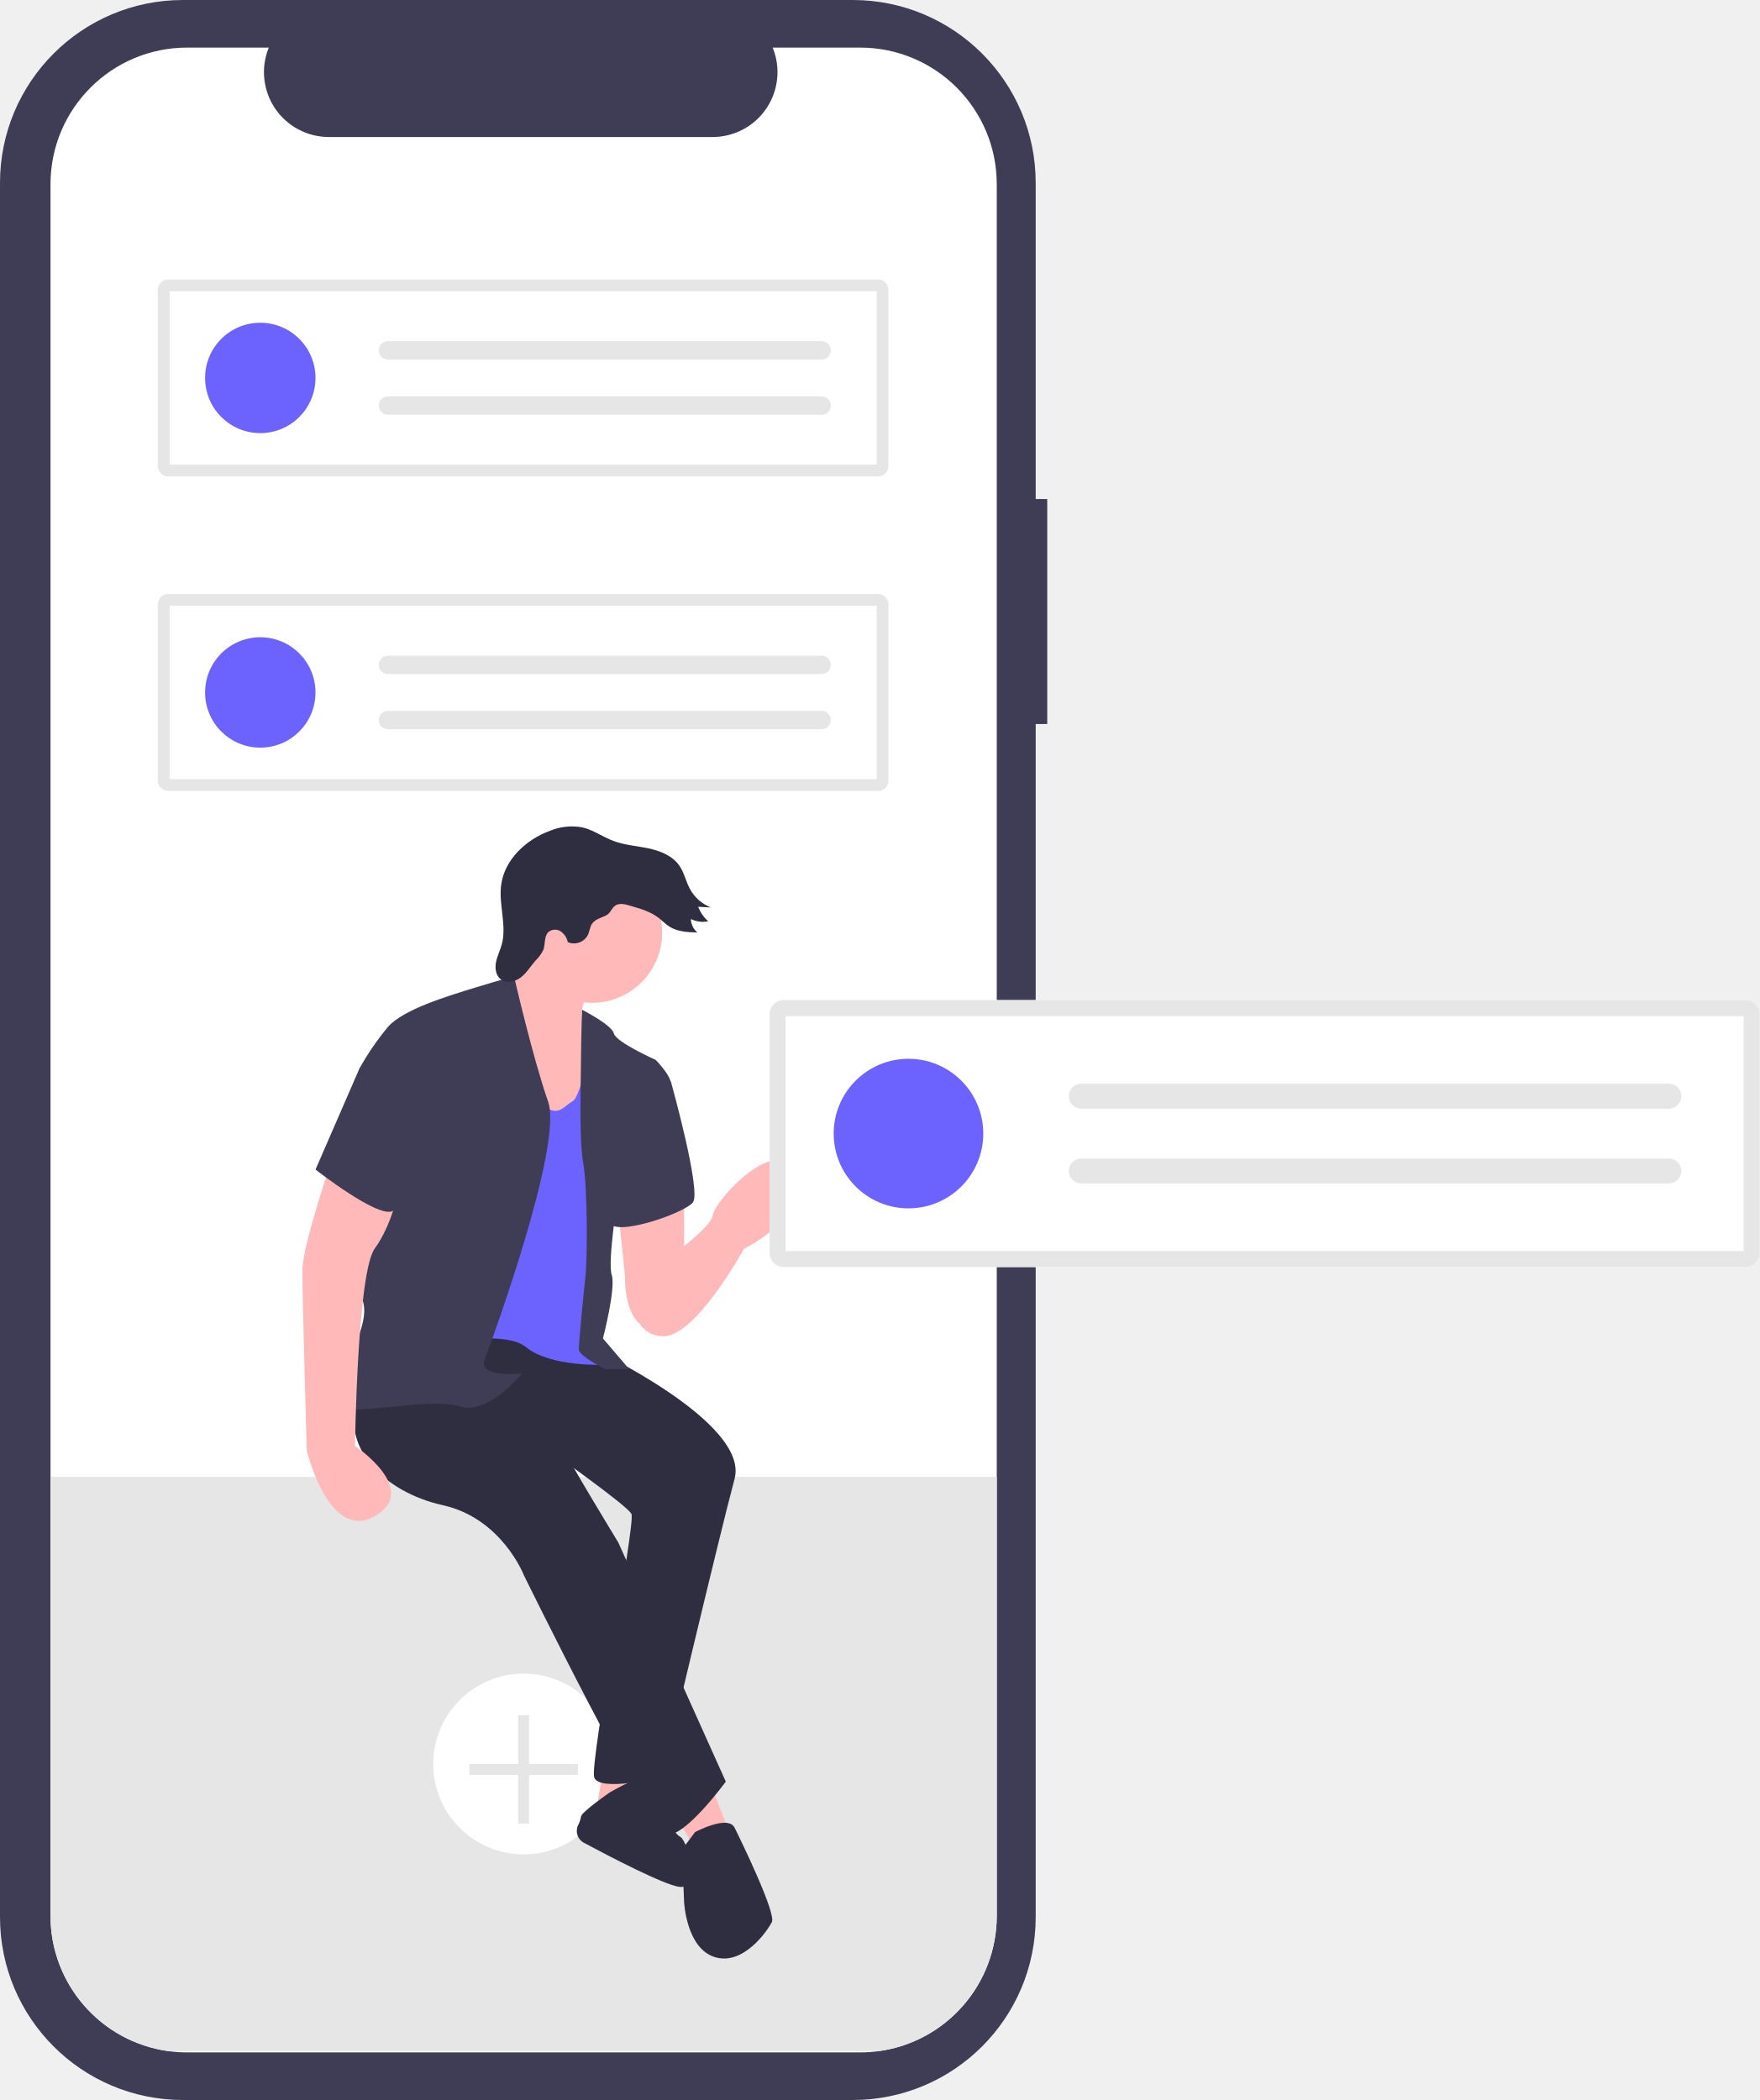
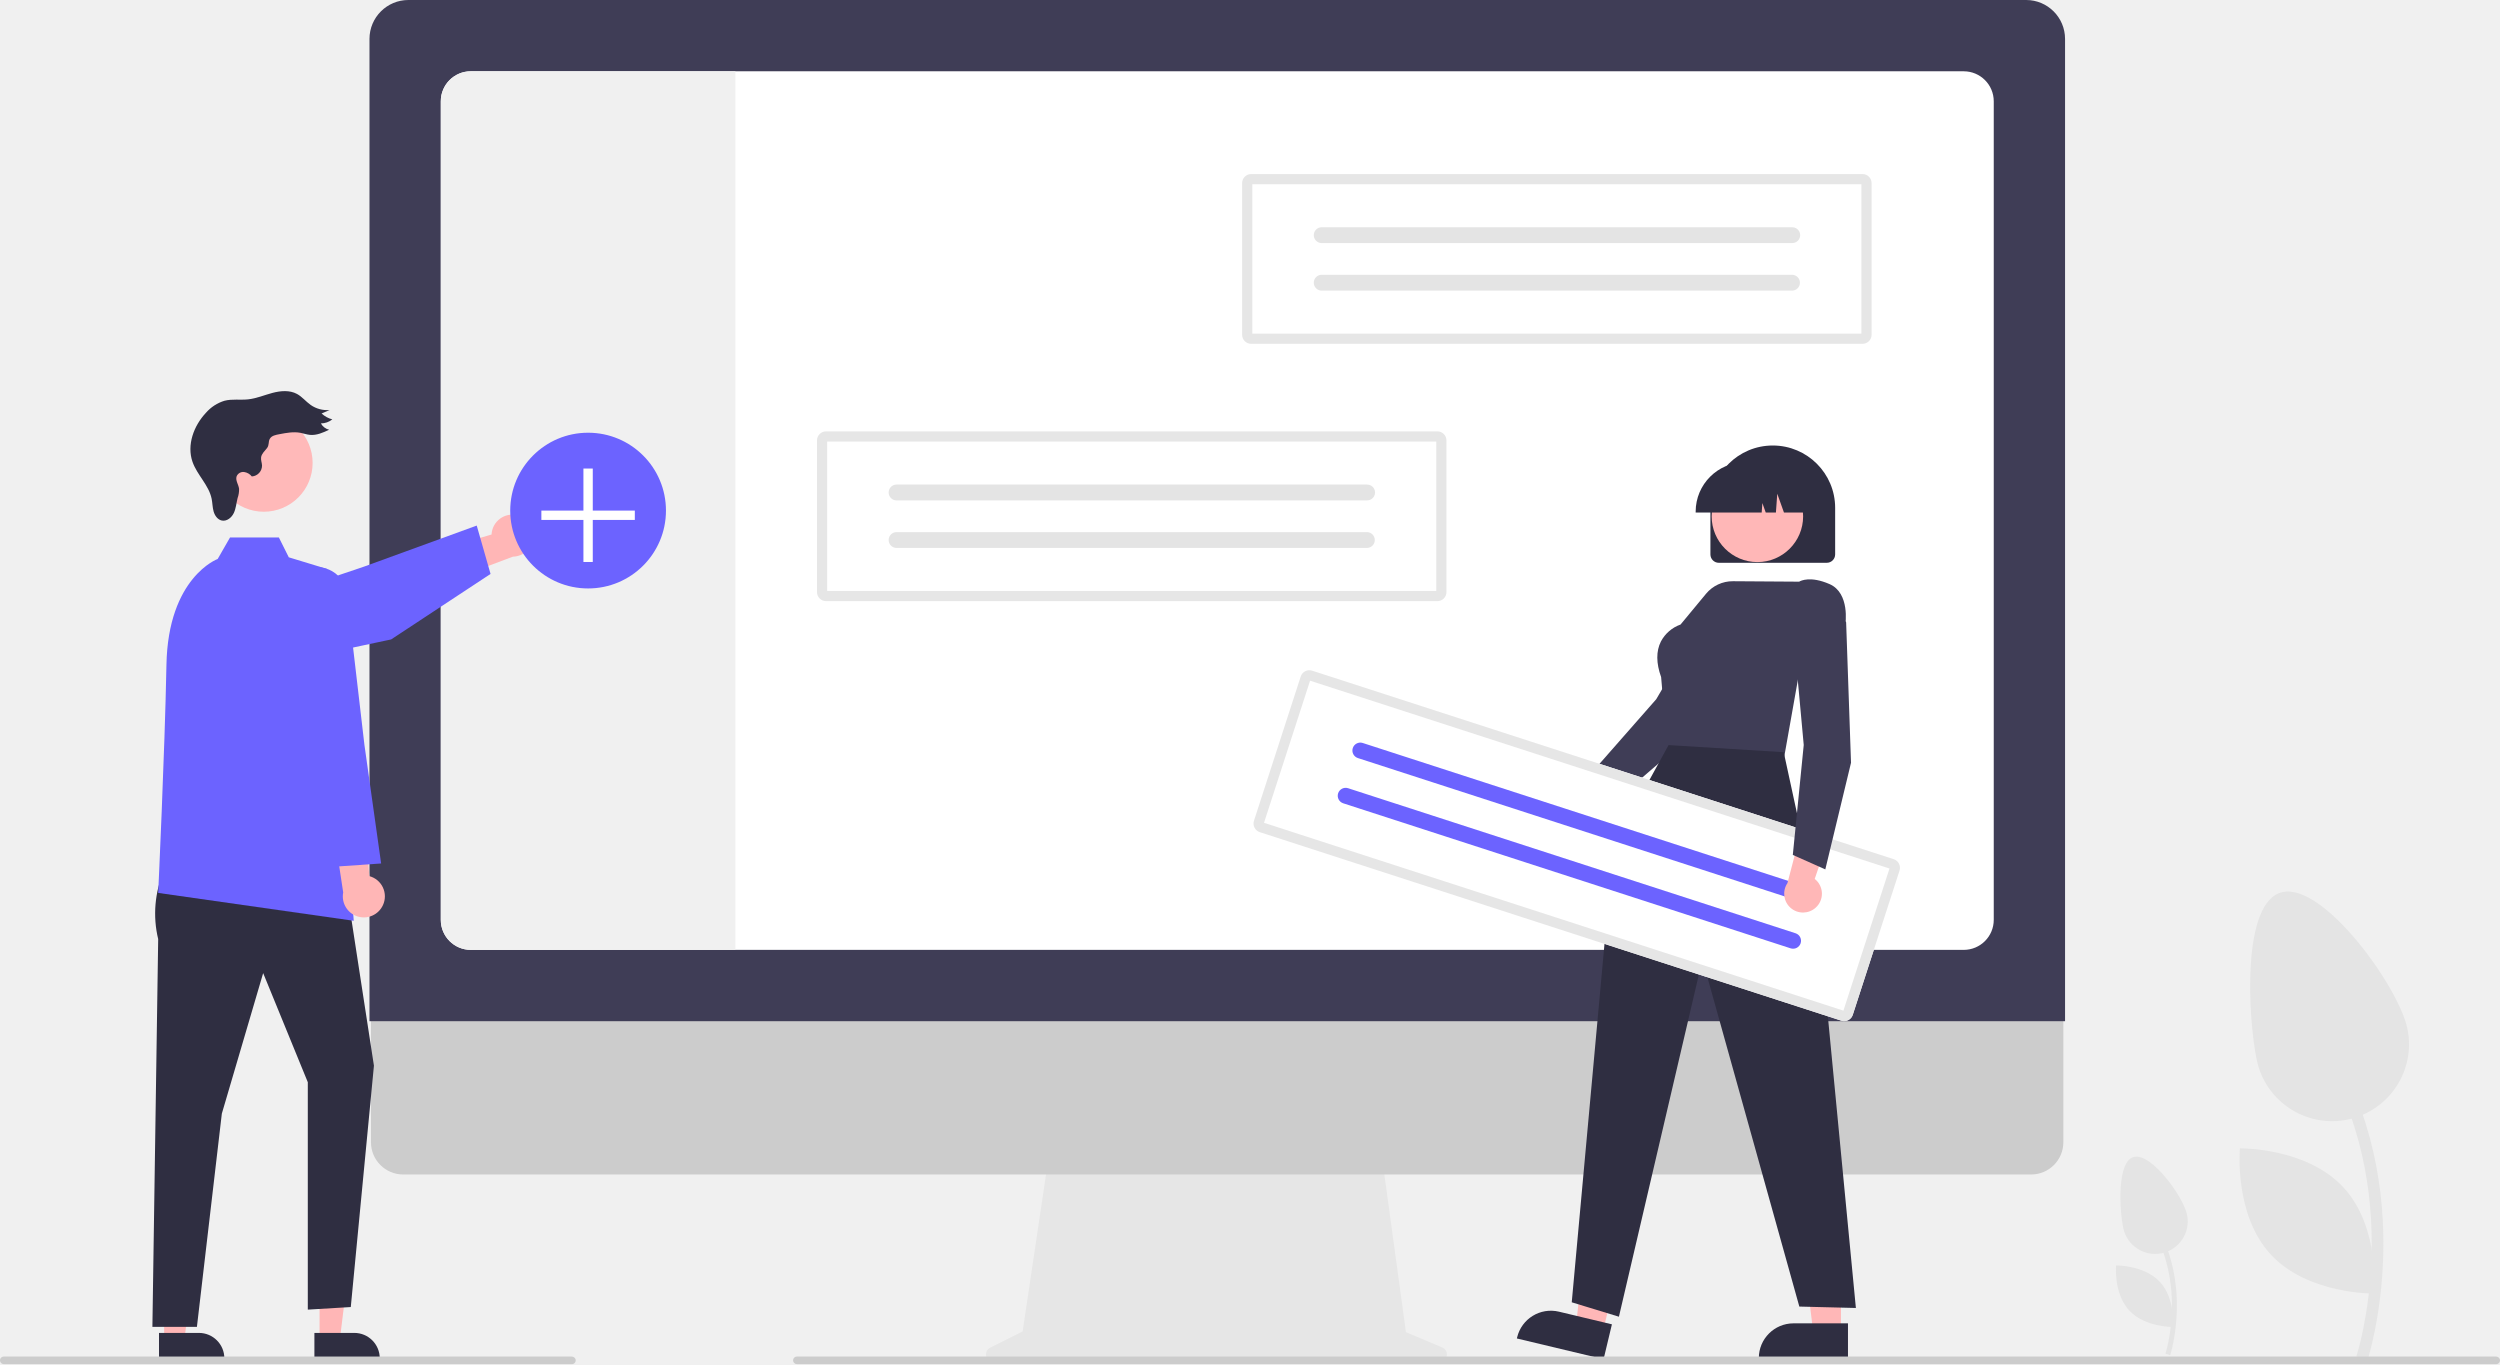
- <svg xmlns="http://www.w3.org/2000/svg" id="e52a4b2b-2a17-41ef-b2dc-8e680caf5c3b" data-name="Layer 1" width="609.767" height="727.778" viewBox="0 0 609.767 727.778">
-   <path d="M658.006,259.058h-3.999V149.513A63.402,63.402,0,0,0,590.605,86.111H358.518a63.402,63.402,0,0,0-63.402,63.402V750.487A63.402,63.402,0,0,0,358.518,813.889H590.605a63.402,63.402,0,0,0,63.402-63.402V337.034h3.999Z" transform="translate(-295.1163 -86.11098)" fill="#3f3d56" />
-   <path d="M640.514,149.955v600.09a47.345,47.345,0,0,1-40.83,46.9,46.768,46.768,0,0,1-6.52.45h-233.21a46.769,46.769,0,0,1-6.52-.45,47.345,47.345,0,0,1-40.82-46.9v-600.09a47.351,47.351,0,0,1,47.35-47.35h28.29a22.486,22.486,0,0,0,20.83,30.99h132.96a22.481,22.481,0,0,0,20.82-30.99h30.3A47.351,47.351,0,0,1,640.514,149.955Z" transform="translate(-295.1163 -86.11098)" fill="#fff" />
-   <path d="M640.514,597.945v152.1a47.345,47.345,0,0,1-40.83,46.9h-246.25a47.345,47.345,0,0,1-40.82-46.9v-152.1Z" transform="translate(-295.1163 -86.11098)" fill="#e6e6e6" />
-   <circle cx="181.447" cy="611.334" r="31.32" fill="#fff" />
-   <polygon points="200.239 611.334 183.327 611.334 183.327 594.421 179.568 594.421 179.568 611.334 162.655 611.334 162.655 615.092 179.568 615.092 179.568 632.005 183.327 632.005 183.327 615.092 200.239 615.092 200.239 611.334" fill="#e6e6e6" />
-   <path d="M532.177,500.548v28.131L517.731,545.405s-6.082-2.281-6.082-17.487L509.368,505.87Z" transform="translate(-295.1163 -86.11098)" fill="#ffb9b9" />
-   <path d="M517.731,528.679s23.569-15.966,24.329-21.288,22.605-29.279,28.891-14.445c5.932,13.999-18.068,25.999-18.068,25.999s-16.906,31.022-28.31,30.262S513.169,534.001,517.731,528.679Z" transform="translate(-295.1163 -86.11098)" fill="#ffb9b9" />
-   <polygon points="208.93 613.633 206.649 627.319 218.814 624.277 218.814 613.633 208.93 613.633" fill="#ffb9b9" />
-   <path d="M506.327,707.347s14.06-8.33,14.633-4.545,6.655,18.23,9.696,19.751,6.843,18.247,0,17.487c-5.3-.589-24.738-10.755-33.234-15.31a4.643,4.643,0,0,1-1.996-6.067,9.579,9.579,0,0,0,1.017-2.952C496.443,714.189,506.327,707.347,506.327,707.347Z" transform="translate(-295.1163 -86.11098)" fill="#2f2e41" />
-   <path d="M499.484,553.008s55.501,25.85,50.179,45.617-25.089,103.399-25.089,103.399-22.048,5.322-23.569,0,14.445-88.193,12.925-91.235-29.651-22.809-29.651-22.809l-57.782-24.329,24.329-22.809Z" transform="translate(-295.1163 -86.11098)" fill="#2f2e41" />
-   <polygon points="246.184 618.195 253.027 635.682 240.862 641.004 233.259 627.319 246.184 618.195" fill="#ffb9b9" />
-   <path d="M500.245,428.321s-6.843,9.123-1.521,13.685,1.521,21.288,1.521,21.288l-6.843,19.007-27.37-5.322V445.808l1.521-15.206S481.237,417.677,482.758,407.793,500.245,428.321,500.245,428.321Z" transform="translate(-295.1163 -86.11098)" fill="#ffb9b9" />
-   <path d="M454.627,546.926s35.734,39.535,35.734,41.056S509.368,620.674,509.368,620.674l37.254,82.871s-14.445,19.767-20.528,18.247-49.419-89.714-49.419-89.714-7.603-19.767-28.131-24.329-36.494-20.528-28.891-38.775S454.627,546.926,454.627,546.926Z" transform="translate(-295.1163 -86.11098)" fill="#2f2e41" />
-   <circle cx="205.128" cy="323.203" r="24.329" fill="#ffb9b9" />
-   <path d="M499.484,448.849s-3.041,17.487-6.082,19.007-5.322,6.843-12.165-.76-12.925-22.809-12.925-22.809l-23.569,28.891-2.281,79.83s26.61-6.843,34.973,0,26.61,6.082,26.61,6.082l-3.801-15.206,3.041-25.85-.76-23.569-.76-16.726Z" transform="translate(-295.1163 -86.11098)" fill="#6c63ff" />
-   <path d="M496.806,436.052s10.281,5.194,11.042,8.235,14.445,9.123,14.445,9.123,5.322,5.322,5.322,8.363S509.368,499.788,509.368,499.788s-3.801,23.569-2.281,28.131-3.041,22.048-3.041,22.048l9.123,10.644h-8.363s-9.123-4.562-9.123-6.843,1.521-18.247,2.281-25.09.76-31.172-.76-39.535-.76-30.412-.76-35.734S496.806,436.052,496.806,436.052Z" transform="translate(-295.1163 -86.11098)" fill="#3f3d56" />
-   <path d="M473.254,424.507s-3.421.773-13.305,3.814-25.09,7.603-30.412,13.685a94.247,94.247,0,0,0-9.884,14.445l3.041,54.741s-6.082,11.404-5.322,17.487,6.843,6.843,2.281,19.767-13.685,24.329-5.322,25.85,30.412-3.801,40.295-.76,21.288-11.404,21.288-11.404-15.206,1.521-12.925-4.562,27.37-74.508,22.048-89.714S473.254,424.507,473.254,424.507Z" transform="translate(-295.1163 -86.11098)" fill="#3f3d56" />
-   <path d="M523.814,457.972l3.801,3.041s10.644,38.014,7.603,41.816-27.37,12.165-28.891,6.843S523.814,457.972,523.814,457.972Z" transform="translate(-295.1163 -86.11098)" fill="#3f3d56" />
-   <path d="M411.291,484.582s-11.404,32.692-11.404,41.816,1.521,62.344,1.521,62.344,7.603,31.945,23.569,22.822-6.843-24.343-6.843-24.343.76-60.063,6.843-68.426,8.363-20.528,8.363-20.528Z" transform="translate(-295.1163 -86.11098)" fill="#ffb9b9" />
-   <path d="M535.978,721.032s11.404-6.082,13.685-1.521,14.445,29.651,12.925,32.692-9.884,15.206-19.767,12.165-10.644-19.007-10.644-19.007l-.76-18.247Z" transform="translate(-295.1163 -86.11098)" fill="#2f2e41" />
-   <path d="M505.009,403.437c-1.676.789-3.664,1.26-4.717,2.784-.78,1.129-.858,2.596-1.427,3.845a5.437,5.437,0,0,1-6.995,2.558,6.032,6.032,0,0,0-2.46-3.736,3.583,3.583,0,0,0-4.254.234c-1.567,1.494-1.012,4.099-1.744,6.137a12.953,12.953,0,0,1-2.786,3.82c-1.664,1.92-2.99,4.172-4.994,5.734s-5.043,2.239-7.034.66c-1.674-1.327-2.021-3.776-1.615-5.874s1.415-4.029,1.983-6.088c1.848-6.692-1.098-13.836-.187-20.718,1.168-8.818,8.663-15.784,17.029-18.807a19.922,19.922,0,0,1,10.994-1.165c3.826.854,7.094,3.29,10.759,4.683,3.919,1.49,8.18,1.75,12.28,2.621s8.321,2.555,10.7,6.006c1.66,2.407,2.23,5.397,3.606,7.977a14.311,14.311,0,0,0,7.249,6.494l-4.335-.247a12.777,12.777,0,0,0,3.454,5.041,9.269,9.269,0,0,1-6.001-.793A6.523,6.523,0,0,0,536.752,409.28c-3.336-.1-6.853-.254-9.672-2.041-1.381-.875-2.506-2.094-3.806-3.086-2.769-2.115-6.205-3.118-9.554-4.079-1.759-.505-3.875-1.207-5.466-.075C506.93,400.94,506.721,402.631,505.009,403.437Z" transform="translate(-295.1163 -86.11098)" fill="#2f2e41" />
-   <path d="M431.058,447.328,419.654,456.452,404.448,491.425s21.288,16.726,26.61,14.445,14.445-42.576,14.445-42.576Z" transform="translate(-295.1163 -86.11098)" fill="#3f3d56" />
-   <ellipse cx="577.427" cy="499.71" rx="0.442" ry="0.376" transform="translate(-471.3144 536.8117) rotate(-50.15848)" fill="#f2f2f2" />
-   <path d="M566.731,432.699a4.942,4.942,0,0,0-4.937,4.937v82.657a4.942,4.942,0,0,0,4.937,4.937H899.947a4.942,4.942,0,0,0,4.937-4.937v-82.657a4.942,4.942,0,0,0-4.937-4.937Z" transform="translate(-295.1163 -86.11098)" fill="#fff" />
-   <path d="M566.731,432.699a4.942,4.942,0,0,0-4.937,4.937v82.657a4.942,4.942,0,0,0,4.937,4.937H899.947a4.942,4.942,0,0,0,4.937-4.937v-82.657a4.942,4.942,0,0,0-4.937-4.937Z" transform="translate(-295.1163 -86.11098)" fill="#e6e6e6" />
-   <path d="M567.347,519.675H899.33V438.253H567.347Z" transform="translate(-295.1163 -86.11098)" fill="#fff" />
-   <circle cx="314.809" cy="392.853" r="25.917" fill="#6c63ff" />
-   <path d="M669.781,461.686a4.319,4.319,0,0,0,0,8.639H873.413a4.319,4.319,0,0,0,0-8.639Z" transform="translate(-295.1163 -86.11098)" fill="#e6e6e6" />
-   <path d="M669.781,487.603a4.319,4.319,0,0,0,0,8.639H873.413a4.319,4.319,0,0,0,0-8.639Z" transform="translate(-295.1163 -86.11098)" fill="#e6e6e6" />
-   <path d="M353.437,182.945a3.647,3.647,0,0,0-3.643,3.643v60.998a3.647,3.647,0,0,0,3.643,3.643H599.34a3.647,3.647,0,0,0,3.643-3.643v-60.998a3.647,3.647,0,0,0-3.643-3.643Z" transform="translate(-295.1163 -86.11098)" fill="#fff" />
-   <path d="M353.437,182.945a3.647,3.647,0,0,0-3.643,3.643v60.998a3.647,3.647,0,0,0,3.643,3.643H599.34a3.647,3.647,0,0,0,3.643-3.643v-60.998a3.647,3.647,0,0,0-3.643-3.643Z" transform="translate(-295.1163 -86.11098)" fill="#e6e6e6" />
-   <path d="M353.892,247.131H598.884V187.043H353.892Z" transform="translate(-295.1163 -86.11098)" fill="#fff" />
-   <circle cx="90.197" cy="130.976" r="19.126" fill="#6c63ff" />
-   <path d="M429.485,204.336a3.188,3.188,0,0,0,0,6.375H579.758a3.188,3.188,0,1,0,0-6.375Z" transform="translate(-295.1163 -86.11098)" fill="#e6e6e6" />
-   <path d="M429.485,223.462a3.188,3.188,0,0,0,0,6.375H579.758a3.188,3.188,0,1,0,0-6.375Z" transform="translate(-295.1163 -86.11098)" fill="#e6e6e6" />
-   <path d="M353.437,291.945a3.647,3.647,0,0,0-3.643,3.643v60.998a3.647,3.647,0,0,0,3.643,3.643H599.34a3.647,3.647,0,0,0,3.643-3.643v-60.998a3.647,3.647,0,0,0-3.643-3.643Z" transform="translate(-295.1163 -86.11098)" fill="#fff" />
-   <path d="M353.437,291.945a3.647,3.647,0,0,0-3.643,3.643v60.998a3.647,3.647,0,0,0,3.643,3.643H599.34a3.647,3.647,0,0,0,3.643-3.643v-60.998a3.647,3.647,0,0,0-3.643-3.643Z" transform="translate(-295.1163 -86.11098)" fill="#e6e6e6" />
-   <path d="M353.892,356.131H598.884V296.043H353.892Z" transform="translate(-295.1163 -86.11098)" fill="#fff" />
-   <circle cx="90.197" cy="239.976" r="19.126" fill="#6c63ff" />
-   <path d="M429.485,313.336a3.188,3.188,0,0,0,0,6.375H579.758a3.188,3.188,0,1,0,0-6.375Z" transform="translate(-295.1163 -86.11098)" fill="#e6e6e6" />
-   <path d="M429.485,332.462a3.188,3.188,0,0,0,0,6.375H579.758a3.188,3.188,0,1,0,0-6.375Z" transform="translate(-295.1163 -86.11098)" fill="#e6e6e6" />
+ <svg xmlns="http://www.w3.org/2000/svg" id="bb7c18d0-f456-47c2-8887-908615fa7d6e" data-name="Layer 1" width="1005.563" height="548.695" viewBox="0 0 1005.563 548.695">
+   <path d="M970.113,720.75c.096-.288,9.414-29.119-7.077-54.845l-1.684,1.079c15.963,24.903,6.956,52.855,6.864,53.134Z" transform="translate(-97.21873 -175.6525)" fill="#e4e4e4" />
+   <path d="M951.243,669.605a13.113,13.113,0,1,0,25.662-5.412c-1.494-7.086-14.164-24.722-21.251-23.228S949.749,662.519,951.243,669.605Z" transform="translate(-97.21873 -175.6525)" fill="#e4e4e4" />
+   <path d="M953.633,702.748c6.324,6.834,17.638,6.649,17.638,6.649s1.06-11.266-5.264-18.1-17.638-6.649-17.638-6.649S947.308,695.914,953.633,702.748Z" transform="translate(-97.21873 -175.6525)" fill="#e4e4e4" />
+   <path d="M1049.489,722.75c.226-.68,22.216-68.718-16.702-129.429l-3.973,2.547c37.672,58.77,16.416,124.733,16.197,125.392Z" transform="translate(-97.21873 -175.6525)" fill="#e4e4e4" />
+   <path d="M1004.958,602.051a30.946,30.946,0,0,0,60.56-12.772c-3.527-16.723-33.426-58.343-50.15-54.816S1001.431,585.328,1004.958,602.051Z" transform="translate(-97.21873 -175.6525)" fill="#e4e4e4" />
+   <path d="M1010.597,680.267c14.925,16.128,41.625,15.69,41.625,15.69s2.502-26.586-12.423-42.714-41.625-15.69-41.625-15.69S995.672,664.139,1010.597,680.267Z" transform="translate(-97.21873 -175.6525)" fill="#e4e4e4" />
+   <path d="M677.315,717.627l-14.592-6.144-10.01-73.151H519.408L508.557,711.184l-13.055,6.527a3.1,3.1,0,0,0,1.387,5.873H676.112A3.1,3.1,0,0,0,677.315,717.627Z" transform="translate(-97.21873 -175.6525)" fill="#e6e6e6" />
+   <path d="M914.206,648.064H259.377a12.973,12.973,0,0,1-12.944-12.973V542.751h680.718v92.34A12.974,12.974,0,0,1,914.206,648.064Z" transform="translate(-97.21873 -175.6525)" fill="#ccc" />
+   <path d="M927.835,586.393h-682V191.292a15.657,15.657,0,0,1,15.64-15.639H912.195A15.657,15.657,0,0,1,927.835,191.292Z" transform="translate(-97.21873 -175.6525)" fill="#3f3d56" />
+   <path d="M887.106,204.328h-600.54a12.065,12.065,0,0,0-12.05,12.06v329.27a12.065,12.065,0,0,0,12.05,12.06h600.54a12.072,12.072,0,0,0,12.05-12.06v-329.27A12.072,12.072,0,0,0,887.106,204.328Z" transform="translate(-97.21873 -175.6525)" fill="#fff" />
+   <path d="M393.016,204.328v353.39H286.566a12.065,12.065,0,0,1-12.05-12.06v-329.27a12.065,12.065,0,0,1,12.05-12.06Z" transform="translate(-97.21873 -175.6525)" fill="#f0f0f0" />
+   <path d="M305.196,382.849a8.406,8.406,0,0,0-10.263,7.799l-28.653,8.447,11.862,10.014,25.391-9.557a8.452,8.452,0,0,0,1.663-16.703Z" transform="translate(-97.21873 -175.6525)" fill="#ffb6b6" />
+   <path d="M189.424,446.424a11.952,11.952,0,0,1-3.808-23.276l58.064-19.6,45.292-16.5,5.558,19.455-39.984,26.347-62.624,13.311A12.025,12.025,0,0,1,189.424,446.424Z" transform="translate(-97.21873 -175.6525)" fill="#6c63ff" />
+   <polygon points="128.541 538.792 136.693 538.792 140.572 507.347 128.539 507.347 128.541 538.792" fill="#ffb6b6" />
+   <path d="M223.68,711.783l16.055-.001h.001A10.232,10.232,0,0,1,249.967,722.014v.332l-26.287.001Z" transform="translate(-97.21873 -175.6525)" fill="#2f2e41" />
+   <polygon points="66.033 538.792 74.185 538.792 78.064 507.347 66.032 507.347 66.033 538.792" fill="#ffb6b6" />
+   <path d="M161.172,711.783l16.055-.001h.001A10.232,10.232,0,0,1,187.46,722.014v.332l-26.287.001Z" transform="translate(-97.21873 -175.6525)" fill="#2f2e41" />
+   <path d="M163.171,525.829a43.784,43.784,0,0,0-2.327,27.549l-2.327,155.984h17.905l10.024-85.782,16.624-56.523,17.954,43.888v91.471l17.289-1.034,9.31-97.086-10.64-69.157Z" transform="translate(-97.21873 -175.6525)" fill="#2f2e41" />
+   <path d="M228.671,404.471l-15.294-4.655-3.99-7.98H189.741l-4.959,8.645s-19.949,7.315-20.614,42.558-3.325,91.767-3.325,91.767l78.661,11.214Z" transform="translate(-97.21873 -175.6525)" fill="#6c63ff" />
+   <path d="M251.254,539.709A8.406,8.406,0,0,0,245.759,528.049l-2.306-29.783-12.261,9.521,4.069,26.823a8.452,8.452,0,0,0,15.992,5.099Z" transform="translate(-97.21873 -175.6525)" fill="#ffb6b6" />
+   <path d="M230.334,524.358l-17.458-44.588V415.748a11.951,11.951,0,0,1,23.821-1.385l7.1,60.871L250.52,522.966Z" transform="translate(-97.21873 -175.6525)" fill="#6c63ff" />
+   <circle cx="106.114" cy="186.2" r="19.632" fill="#ffb9b9" />
+   <path d="M204.618,355.885c-.919,1.179-2.178,2.244-2.38,3.725-.15,1.097.33,2.182.375,3.288a4.388,4.388,0,0,1-4.102,4.393,4.868,4.868,0,0,0-3.133-1.792,2.891,2.891,0,0,0-2.977,1.72c-.583,1.647.766,3.32.983,5.053a10.452,10.452,0,0,1-.612,3.766c-.497,1.989-.63,4.093-1.503,5.949s-2.813,3.451-4.822,3.041c-1.689-.345-2.832-1.981-3.305-3.639s-.451-3.416-.793-5.106c-1.111-5.491-5.837-9.559-7.691-14.845-2.376-6.773.478-14.521,5.398-19.749a16.076,16.076,0,0,1,7.489-4.849c3.066-.781,6.307-.22,9.452-.553,3.364-.357,6.526-1.724,9.795-2.593s6.921-1.196,9.893.42c2.073,1.127,3.574,3.071,5.505,4.427a11.548,11.548,0,0,0,7.587,2.031l-3.21,1.403a10.311,10.311,0,0,0,4.325,2.369,7.48,7.48,0,0,1-4.609,1.618,5.264,5.264,0,0,0,3.316,2.55c-2.438,1.144-5.026,2.317-7.706,2.059-1.313-.126-2.568-.593-3.865-.833-2.765-.512-5.604.019-8.365.548-1.45.278-3.23.545-3.962,1.939C205.091,353.386,205.557,354.68,204.618,355.885Z" transform="translate(-97.21873 -175.6525)" fill="#2f2e41" />
+   <circle cx="236.547" cy="205.371" r="31.32" fill="#6c63ff" />
+   <polygon points="255.339 205.371 238.427 205.371 238.427 188.458 234.668 188.458 234.668 205.371 217.755 205.371 217.755 209.129 234.668 209.129 234.668 226.042 238.427 226.042 238.427 209.129 255.339 209.129 255.339 205.371" fill="#fff" />
+   <path d="M600.474,245.661a3.647,3.647,0,0,0-3.643,3.643v60.998a3.647,3.647,0,0,0,3.643,3.643H846.377a3.647,3.647,0,0,0,3.643-3.643v-60.998a3.647,3.647,0,0,0-3.643-3.643Z" transform="translate(-97.21873 -175.6525)" fill="#fff" />
+   <path d="M600.474,245.661a3.647,3.647,0,0,0-3.643,3.643v60.998a3.647,3.647,0,0,0,3.643,3.643H846.377a3.647,3.647,0,0,0,3.643-3.643v-60.998a3.647,3.647,0,0,0-3.643-3.643Z" transform="translate(-97.21873 -175.6525)" fill="#e6e6e6" />
+   <path d="M600.93,309.847H845.921V249.759H600.93Z" transform="translate(-97.21873 -175.6525)" fill="#fff" />
+   <path d="M628.784,267.053a3.188,3.188,0,0,0,0,6.375H818.058a3.188,3.188,0,1,0,.003-6.375H628.784Z" transform="translate(-97.21873 -175.6525)" fill="#e4e4e4" />
+   <path d="M628.784,286.178a3.188,3.188,0,0,0,0,6.375H818.058a3.188,3.188,0,0,0,.014-6.375h-189.288Z" transform="translate(-97.21873 -175.6525)" fill="#e4e4e4" />
+   <path d="M429.474,349.161a3.647,3.647,0,0,0-3.643,3.643v60.998a3.647,3.647,0,0,0,3.643,3.643H675.377a3.647,3.647,0,0,0,3.643-3.643v-60.998a3.647,3.647,0,0,0-3.643-3.643Z" transform="translate(-97.21873 -175.6525)" fill="#fff" />
+   <path d="M429.474,349.161a3.647,3.647,0,0,0-3.643,3.643v60.998a3.647,3.647,0,0,0,3.643,3.643H675.377a3.647,3.647,0,0,0,3.643-3.643v-60.998a3.647,3.647,0,0,0-3.643-3.643Z" transform="translate(-97.21873 -175.6525)" fill="#e6e6e6" />
+   <path d="M429.93,413.347H674.921V353.259H429.93Z" transform="translate(-97.21873 -175.6525)" fill="#fff" />
+   <path d="M457.784,370.553a3.188,3.188,0,0,0,0,6.375H647.058a3.188,3.188,0,1,0,.003-6.375H457.784Z" transform="translate(-97.21873 -175.6525)" fill="#e4e4e4" />
+   <path d="M457.784,389.678a3.188,3.188,0,0,0,0,6.375H647.058a3.188,3.188,0,0,0,.014-6.375h-189.288Z" transform="translate(-97.21873 -175.6525)" fill="#e4e4e4" />
+   <path d="M729.211,512.874a7.536,7.536,0,0,0,6.404-9.619l21.793-15.566-12.988-5.001-18.704,15.549a7.577,7.577,0,0,0,3.494,14.638Z" transform="translate(-97.21873 -175.6525)" fill="#ffb7b7" />
+   <path d="M741.31,502.622l-7.23-12.348.154-.175,29.17-33.209,22.648-38.623,19.667,2.507.29,5.945-.059.089L774.704,473.777l-.033.028Z" transform="translate(-97.21873 -175.6525)" fill="#3f3d56" />
+   <polygon points="740.467 535.914 729.346 535.913 724.054 493.014 740.469 493.015 740.467 535.914" fill="#ffb7b7" />
+   <path d="M840.523,722.347l-35.862-.001v-.454a13.959,13.959,0,0,1,13.958-13.958H818.62l21.903.001Z" transform="translate(-97.21873 -175.6525)" fill="#2f2e41" />
+   <polygon points="644.748 535.55 633.93 532.967 638.746 490.012 654.712 493.824 644.748 535.55" fill="#ffb7b7" />
+   <path d="M742.222,722.347l-34.881-8.329.105-.441a13.959,13.959,0,0,1,16.818-10.335l.001 0,21.304,5.087Z" transform="translate(-97.21873 -175.6525)" fill="#2f2e41" />
+   <path d="M785.191,398.654V379.933a25.086,25.086,0,0,1,50.173,0v18.721a3.374,3.374,0,0,1-3.37,3.37h-43.433A3.374,3.374,0,0,1,785.191,398.654Z" transform="translate(-97.21873 -175.6525)" fill="#2f2e41" />
+   <circle cx="706.868" cy="207.695" r="18.392" fill="#ffb7b7" />
+   <path d="M779.256,381.431a19.867,19.867,0,0,1,19.844-19.844h3.744a19.867,19.867,0,0,1,19.844,19.844v.374h-7.913l-2.699-7.557-.54,7.557h-4.089l-1.362-3.813-.272,3.813H779.256Z" transform="translate(-97.21873 -175.6525)" fill="#2f2e41" />
+   <path d="M814.815,480.421l-46.83-1.782-2.618-30.637c-2.019-5.608-2.052-10.423-.097-14.31a14.324,14.324,0,0,1,7.908-6.835l10.247-12.376a13.947,13.947,0,0,1,10.83-5.048l26.623.182c.642-.386,4.535-2.364,12.212.964,8.327,3.61,6.393,16.147,6.373,16.273l-.019.118-.091.077-17.71,14.914Z" transform="translate(-97.21873 -175.6525)" fill="#3f3d56" />
+   <polygon points="671.139 299.694 648.988 340.08 632.194 523.817 651.169 529.612 684.756 385.882 723.736 525.534 746.481 526.103 730.994 364.944 717.46 302.548 671.139 299.694" fill="#2f2e41" />
+   <path d="M624.995,445.41a3.647,3.647,0,0,0-4.589,2.342L601.596,505.778a3.647,3.647,0,0,0,2.342,4.589L837.857,586.196a3.647,3.647,0,0,0,4.589-2.342l18.81-58.025a3.647,3.647,0,0,0-2.342-4.589Z" transform="translate(-97.21873 -175.6525)" fill="#fff" />
+   <path d="M624.995,445.41a3.647,3.647,0,0,0-4.589,2.342L601.596,505.778a3.647,3.647,0,0,0,2.342,4.589L837.857,586.196a3.647,3.647,0,0,0,4.589-2.342l18.81-58.025a3.647,3.647,0,0,0-2.342-4.589Z" transform="translate(-97.21873 -175.6525)" fill="#e6e6e6" />
+   <path d="M605.635,506.609l233.053,75.548,18.529-57.159-233.053-75.548Z" transform="translate(-97.21873 -175.6525)" fill="#fff" />
+   <path d="M645.328,474.49a3.188,3.188,0,0,0-1.966,6.065l180.05,58.366a3.188,3.188,0,1,0,1.969-6.064l-.003-.001Z" transform="translate(-97.21873 -175.6525)" fill="#6c63ff" />
+   <path d="M639.431,492.683a3.188,3.188,0,0,0-1.966,6.065L817.514,557.114a3.188,3.188,0,0,0,1.979-6.06l-.014-.004Z" transform="translate(-97.21873 -175.6525)" fill="#6c63ff" />
+   <path d="M827.539,540.728a7.536,7.536,0,0,0-.397-11.549l8.648-25.347-13.47,3.5-6.147,23.533a7.577,7.577,0,0,0,11.366,9.863Z" transform="translate(-97.21873 -175.6525)" fill="#ffb7b7" />
+   <path d="M831.402,525.347,818.333,519.521l4.391-44.216-4.087-44.586,17.446-9.418,3.698,4.663.004.106,1.96,56.38-.01.043Z" transform="translate(-97.21873 -175.6525)" fill="#3f3d56" />
+   <path d="M1101.255,724.347l-683.448,0a1.567,1.567,0,0,1-1.539-1.134,1.529,1.529,0,0,1,1.477-1.919l683.385,0a1.615,1.615,0,0,1,1.616,1.194A1.528,1.528,0,0,1,1101.255,724.347Z" transform="translate(-97.21873 -175.6525)" fill="#ccc" />
+   <path d="M327.255,724.347l-228.448,0a1.567,1.567,0,0,1-1.539-1.134,1.529,1.529,0,0,1,1.477-1.919l228.385,0a1.615,1.615,0,0,1,1.616,1.194A1.528,1.528,0,0,1,327.255,724.347Z" transform="translate(-97.21873 -175.6525)" fill="#ccc" />
</svg>
